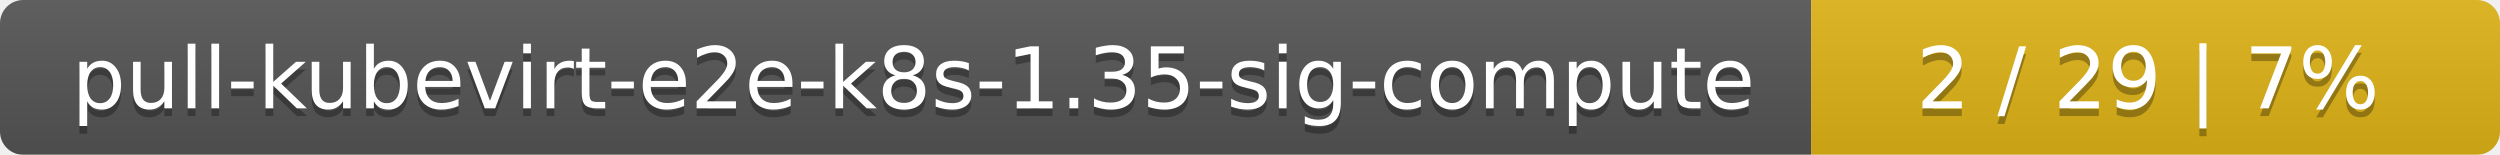
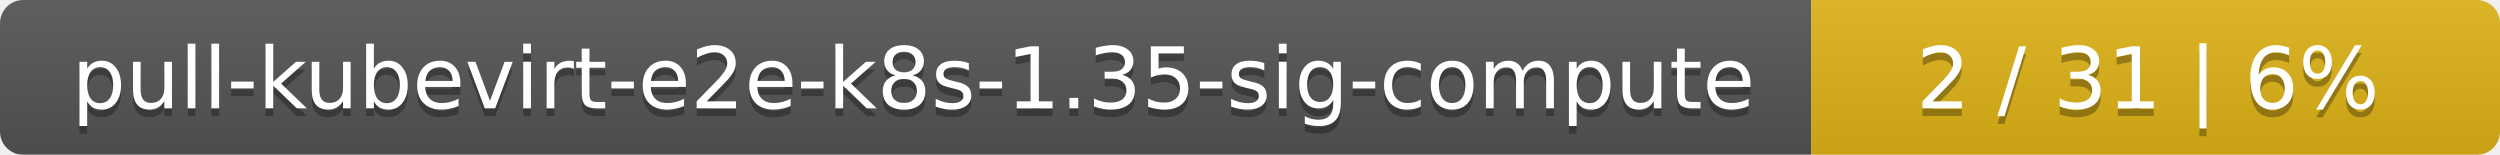
<svg xmlns="http://www.w3.org/2000/svg" width="323" height="20">
  <linearGradient id="smooth" x2="0" y2="100%">
    <stop offset="0" stop-color="#bbb" stop-opacity=".1" />
    <stop offset="1" stop-opacity=".1" />
  </linearGradient>
  <mask id="round">
    <rect width="323" height="20" rx="3" fill="#fff" />
  </mask>
  <g mask="url(#round)">
    <rect width="234" height="20" fill="#555" />
    <rect x="234" width="89" height="20" fill="#dfb317" />
    <rect width="323" height="20" fill="url(#smooth)" />
  </g>
  <g fill="#fff" text-anchor="middle" font-family="DejaVu Sans,Verdana,Geneva,sans-serif" font-size="11">
    <text x="118" y="15" fill="#010101" fill-opacity=".3">pull-kubevirt-e2e-k8s-1.35-sig-compute</text>
    <text x="118" y="14">pull-kubevirt-e2e-k8s-1.35-sig-compute</text>
-     <text x="277.5" y="15" fill="#010101" fill-opacity=".3">2 / 29    |    7%</text>
-     <text x="277.5" y="14">2 / 29    |    7%</text>
+     <text x="277.5" y="15" fill="#010101" fill-opacity=".3">2 / 31    |    6%</text>
+     <text x="277.5" y="14">2 / 31    |    6%</text>
  </g>
</svg>
